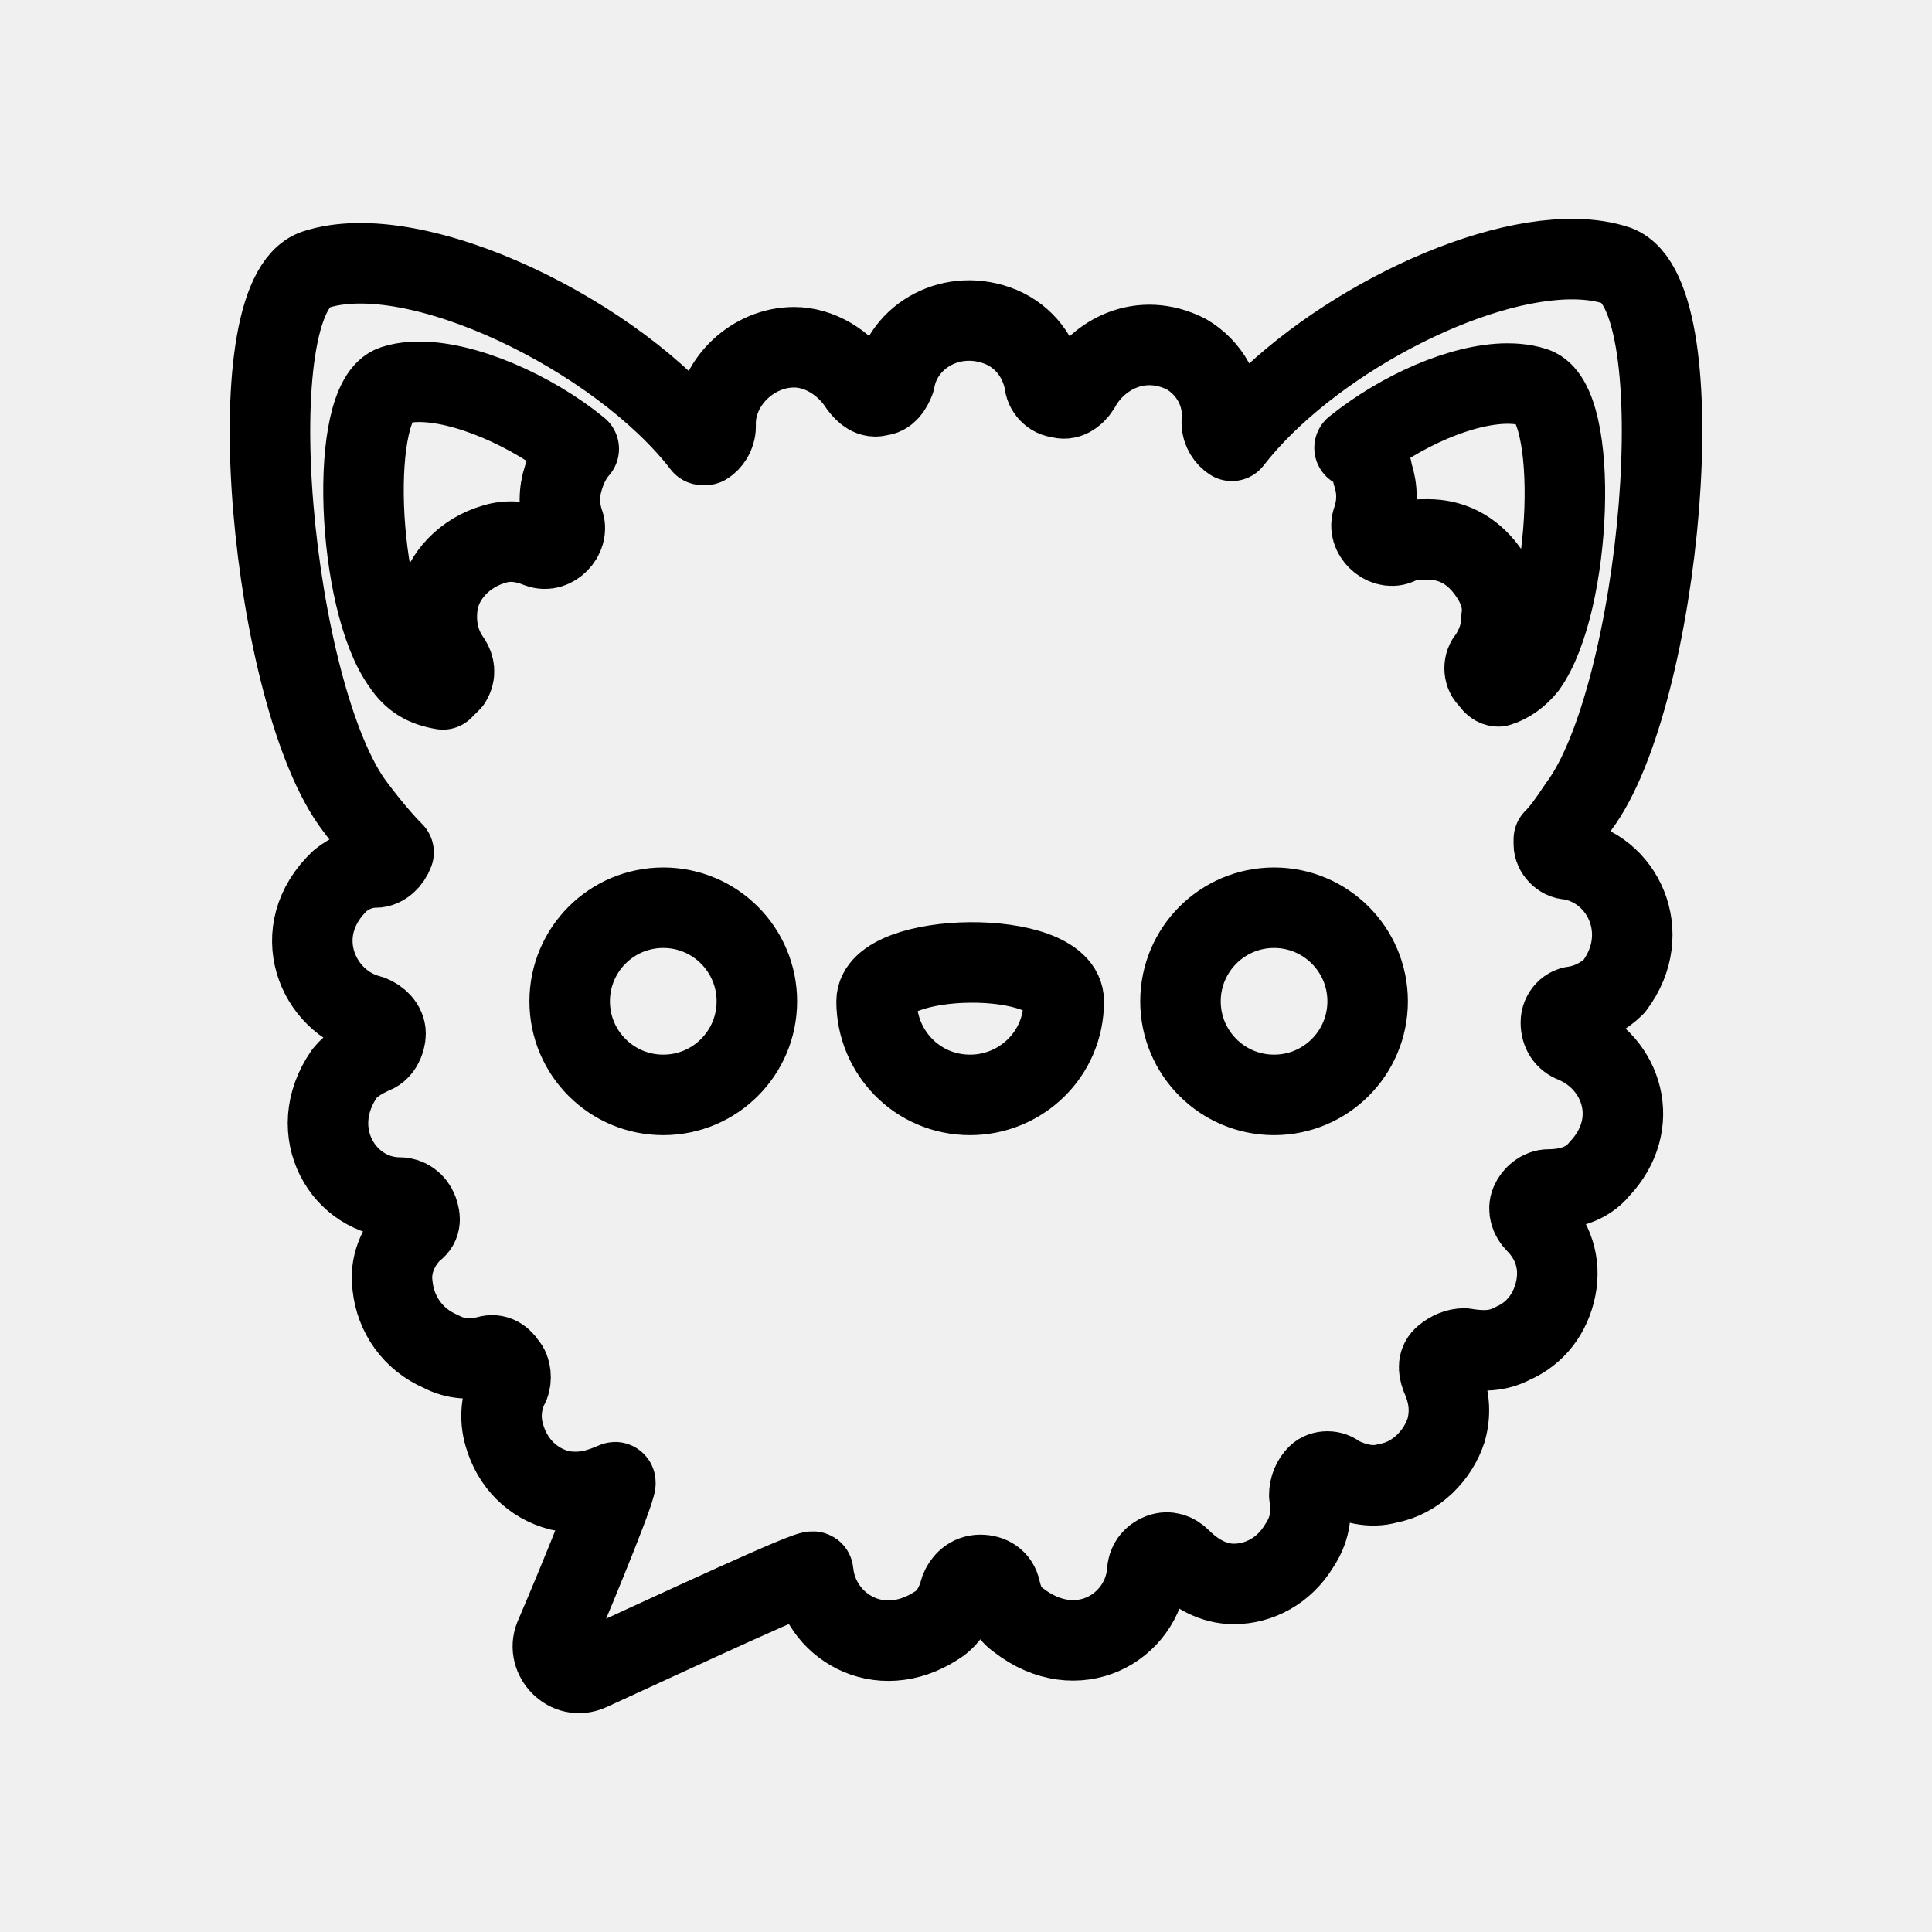
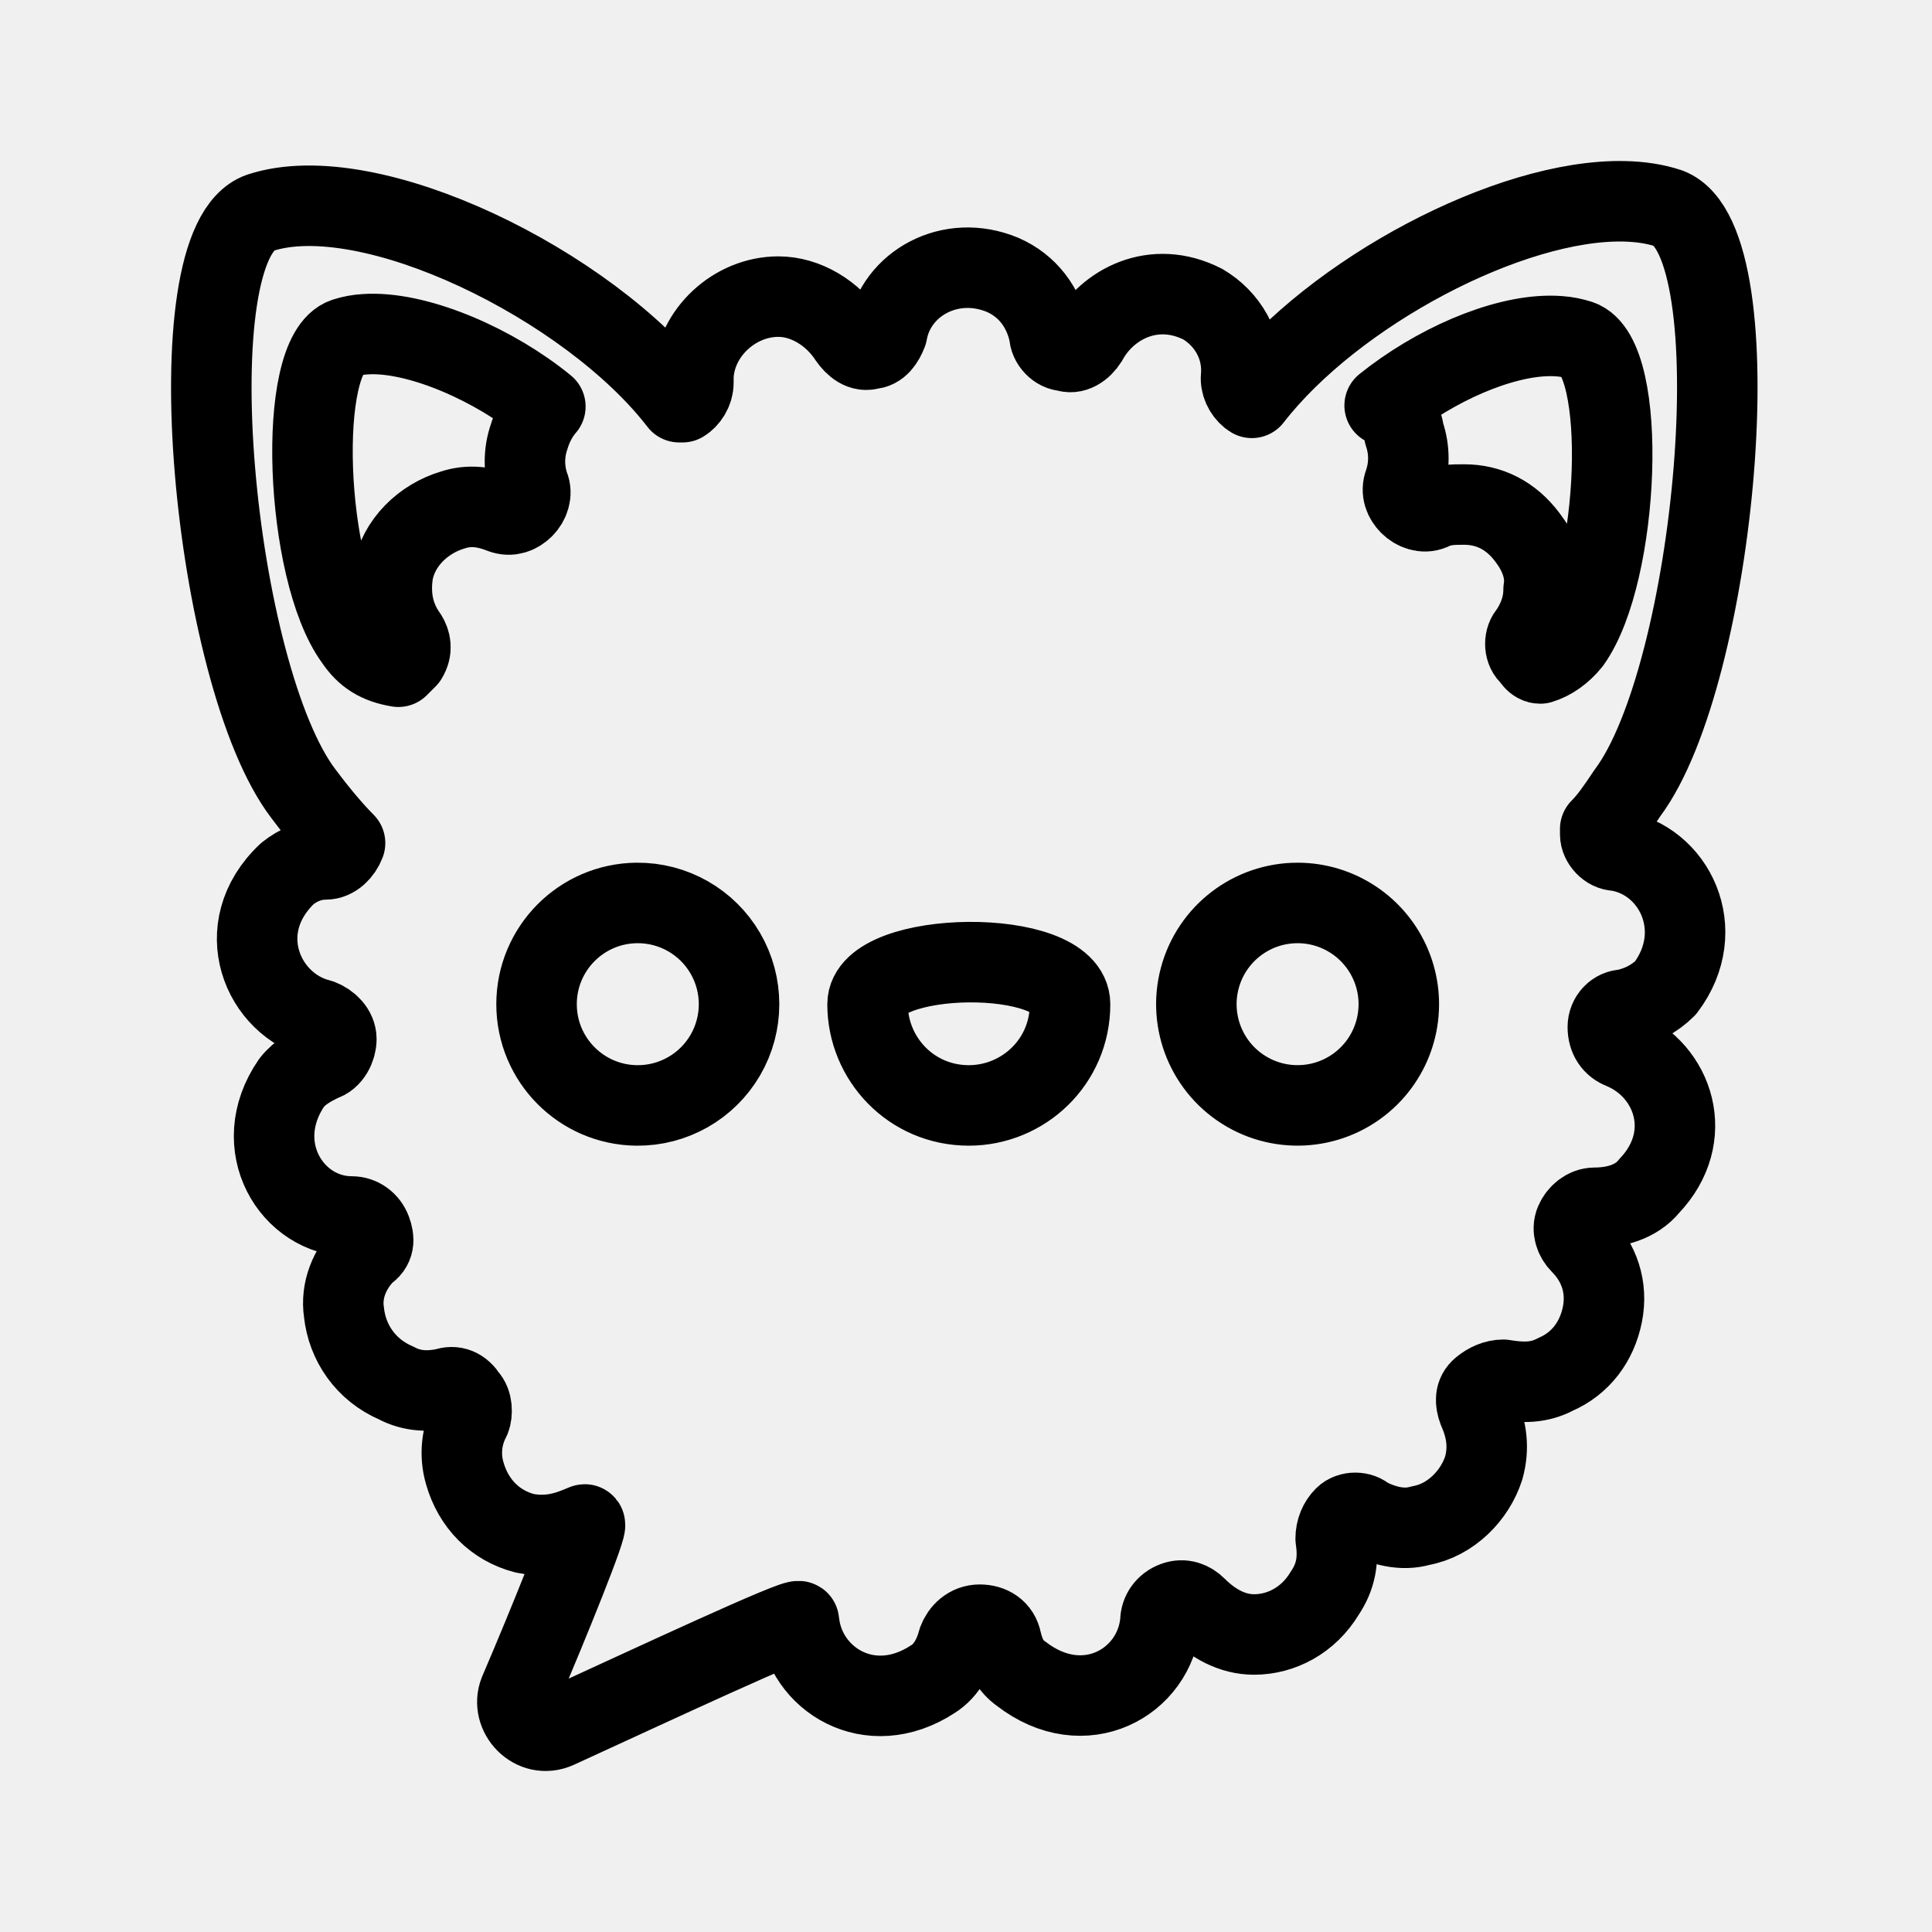
- <svg xmlns="http://www.w3.org/2000/svg" id="svg284" width="192" height="192" version="1.1" viewBox="0 0 192 192" xml:space="preserve">
-   <style id="style262" type="text/css">
- 	.st0{fill:url(#SVGID_1_);}
- 	.st1{fill:#F094BE;}
- 	.st2{fill:#4D3F92;}
- 	.st3{fill:#FFFFFF;}
- </style>
-   <path id="path586" class="st2" d="m156.61 25.754c-10.492-0.221-26.668 8.342-34.193 18.055-0.5-0.3-1-0.999-1-1.799 0.3-3-1.3-5.501-3.5-6.801-4.5-2.3-8.8 8.01e-4 -10.6 3.301-0.5 0.8-1.3 1.3-2 1-0.8 0-1.5-0.8-1.5-1.5-0.5-2.5-2.001-4.5-4.301-5.5-4.8-2-9.8 0.799-10.6 5.299-0.3 0.8-0.8 1.5-1.5 1.5-0.8 0.3-1.5-0.3-2-1-1.5-2.3-4-3.799-6.5-3.799-4 0-7.601 3.299-7.801 7.299v0.6c0 0.8-0.5 1.501-1 1.801h-0.299c-8.3-10.8-28.5-20.7-38.5-17.4-8.1 2.8-4.3 42.6 4 53.4 1.5 2 2.799 3.5 3.799 4.5-0.3 0.8-0.999 1.5-1.799 1.5-1.3 0-2.5 0.501-3.5 1.301-5.3 5-2.3 12.098 3 13.398 0.8 0.3 1.5 1.001 1.5 1.801 0 0.8-0.501 1.8-1.301 2-1 0.5-1.999 1-2.799 2-4 5.8 2.5e-5 12.301 5.5 12.301 0.8 0 1.499 0.499 1.799 1.299s0.3 1.5-0.5 2c-1.5 1.5-2.3 3.5-2 5.5 0.3 2.8 2.001 5.3 4.801 6.5 1.5 0.8 3 0.8 4.5 0.5 0.8-0.3 1.5 7.8e-4 2 0.801 0.5 0.5 0.499 1.5 0.299 2-0.8 1.5-1 3.3-0.5 5 0.8 2.8 2.8 4.8 5.5 5.5 2.5 0.5 4.3-0.301 5.5-0.801 0.5-0.3-3.3 9.1-6 15.4-0.8 2 1.3 4.301 3.5 3.301 8.3-3.8 22.201-10.301 22.201-9.801 0.5 5.3 6.499 9.101 12.299 5.301 1.3-0.8 2.001-2.3 2.301-3.5 0.3-0.8 1-1.5 2-1.5s1.8 0.5 2 1.5c0.3 1.3 0.801 2.3 1.801 3 5.8 4.5 12.299 0.799 12.799-4.801 0-0.8 0.501-1.501 1.301-1.801s1.5 0 2 0.5c1.5 1.5 3.299 2.5 5.299 2.5 2.5 0 5-1.299 6.5-3.799 1-1.5 1.3-3 1-5 0-0.8 0.301-1.5 0.801-2s1.5-0.5 2 0c1.5 0.8 3.3 1.299 5 0.799 2.8-0.5 5.001-2.799 5.801-5.299 0.5-1.8 0.3-3.501-0.5-5.301-0.3-0.8-0.301-1.5 0.299-2s1.3-0.799 2-0.799c1.8 0.3 3.301 0.3 4.801-0.5 2.3-1 3.799-3 4.299-5.5s-0.3-4.8-2-6.5c-0.5-0.5-0.8-1.3-0.5-2s1.001-1.301 1.801-1.301c1.8 0 3.8-0.5 5-2 4.3-4.5 2.3-10.6-2.5-12.6-0.8-0.3-1.301-1-1.301-2 0-0.9 0.7-1.6 1.5-1.6 1.5-0.3 2.801-1 3.801-2 4-5.3 0.8-11.802-4.5-12.602-0.8 0-1.5-0.8-1.5-1.5v-0.5c0.8-0.8 1.5-1.799 2.5-3.299 8.1-10.8 11.801-50.601 3.801-53.701-1.225-0.412-2.609-0.623-4.107-0.654zm-115.19 12.191c4.688-0.103 11.434 2.85 16.096 6.664-0.7 0.8-1.2 1.799-1.5 2.799-0.5 1.5-0.5 3 0 4.5 0.3 0.7-4e-6 1.5-0.5 2-0.5 0.5-1.2 0.8-2 0.5-1.5-0.6-3-0.799-4.5-0.299-2.7 0.8-5 2.999-5.5 5.799-0.3 2 7.85e-4 4.001 1.301 5.801 0.3 0.5 0.5 1.2 0 2l-0.801 0.801c-1.8-0.3-3-1-4-2.5-4.6-6.3-5.4-26.201-0.9-27.701 0.562-0.188 1.186-0.299 1.857-0.344 0.147-0.01 0.296-0.016 0.447-0.02zm108.38 0.174c0.301-0.001 0.596 0.01 0.883 0.033 0.655 0.053 1.27 0.17 1.832 0.357 4.5 1.5 3.701 21.399-0.799 27.699-0.8 1-1.801 1.7-2.801 2-0.5 0-0.7-0.501-1-0.801-0.5-0.5-0.5-1.5 0-2 0.8-1.2 1.301-2.5 1.301-4 0.3-1.8-0.5-3.499-1.5-4.799-1.5-2-3.501-3-5.801-3-1 0-2 0-3 0.5-0.7 0.3-1.5-5e-6 -2-0.5-0.5-0.5-0.8-1.2-0.5-2 0.5-1.5 0.5-3 0-4.5-0.2-1.3-0.701-2.1-1.801-2.6 4.594-3.691 10.667-6.374 15.186-6.391zm-83.885 52.09a9.3 9.3 0 0 1 9.301 9.301 9.3 9.3 0 0 1-9.301 9.299 9.3 9.3 0 0 1-9.301-9.299 9.3 9.3 0 0 1 9.301-9.301zm60.699 0a9.3 9.3 0 0 1 9.301 9.301 9.3 9.3 0 0 1-9.301 9.299 9.3 9.3 0 0 1-9.299-9.299 9.3 9.3 0 0 1 9.299-9.301zm-30.199 5.438c4.65-0.037 9.301 1.213 9.301 3.863 0 5.3-4.301 9.299-9.301 9.299-5.3 0-9.301-4.299-9.301-9.299 0-2.5 4.651-3.826 9.301-3.863z" fill-opacity="0" stroke="#000" stroke-linejoin="round" stroke-width="8" />
+ <svg xmlns="http://www.w3.org/2000/svg" width="192" height="192" fill="none">
+   <path d="M161.401 20.005c-11.351-.24-28.851 9.024-36.992 19.532-.54-.324-1.081-1.08-1.081-1.946.324-3.245-1.407-5.95-3.787-7.357-4.868-2.489-9.52 0-11.467 3.57-.541.866-1.407 1.407-2.164 1.082-.865 0-1.623-.865-1.623-1.622-.541-2.705-2.164-4.869-4.653-5.95-5.192-2.164-10.601.864-11.467 5.732-.325.866-.865 1.623-1.623 1.623-.865.324-1.623-.325-2.163-1.082-1.623-2.488-4.328-4.11-7.032-4.11-4.328 0-8.223 3.57-8.44 7.896v.65c0 .865-.54 1.623-1.082 1.947h-.323c-8.979-11.683-30.832-22.394-41.65-18.824-8.764 3.03-4.652 46.087 4.327 57.77 1.622 2.164 3.028 3.787 4.11 4.869-.325.865-1.081 1.623-1.947 1.623-1.406 0-2.704.541-3.786 1.407-5.734 5.41-2.488 13.088 3.245 14.494.866.325 1.623 1.083 1.623 1.949 0 .865-.541 1.947-1.407 2.163-1.082.541-2.162 1.082-3.028 2.164-4.327 6.275 0 13.308 5.95 13.308.866 0 1.622.539 1.946 1.405.325.865.325 1.622-.54 2.163-1.623 1.623-2.489 3.787-2.164 5.95.324 3.03 2.164 5.734 5.193 7.032 1.623.866 3.246.866 4.869.541.865-.324 1.622.001 2.163.867.541.541.54 1.622.324 2.163a7.2 7.2 0 0 0-.541 5.41c.865 3.029 3.029 5.192 5.95 5.95 2.704.541 4.652-.326 5.95-.867.54-.324-3.57 9.846-6.491 16.661-.866 2.163 1.406 4.652 3.786 3.571 8.98-4.111 24.018-11.144 24.018-10.603.541 5.733 7.031 9.845 13.306 5.734 1.406-.865 2.164-2.488 2.489-3.786.325-.866 1.082-1.623 2.164-1.623 1.081 0 1.947.541 2.163 1.623.325 1.406.867 2.488 1.948 3.245 6.275 4.869 13.306.865 13.847-5.193 0-.866.542-1.624 1.407-1.948.866-.325 1.623 0 2.164.54 1.623 1.623 3.569 2.705 5.732 2.705 2.705 0 5.41-1.405 7.032-4.11 1.082-1.622 1.407-3.245 1.082-5.409 0-.865.326-1.623.866-2.164.541-.54 1.623-.54 2.164 0 1.623.866 3.57 1.406 5.409.865 3.029-.541 5.41-3.028 6.276-5.733.541-1.947.324-3.787-.541-5.734-.325-.866-.326-1.623.323-2.164.649-.541 1.407-.864 2.164-.864 1.947.324 3.571.324 5.194-.541 2.488-1.082 4.109-3.246 4.65-5.95.541-2.705-.324-5.193-2.163-7.032-.541-.541-.866-1.407-.541-2.164.324-.757 1.082-1.407 1.948-1.407 1.947 0 4.111-.541 5.409-2.164 4.652-4.868 2.488-11.467-2.705-13.631-.865-.325-1.407-1.082-1.407-2.164 0-.973.757-1.73 1.623-1.73 1.623-.325 3.03-1.082 4.112-2.164 4.327-5.734.865-12.768-4.869-13.633-.865 0-1.622-.866-1.622-1.623v-.54c.865-.866 1.622-1.947 2.704-3.57 8.763-11.684 12.767-54.742 4.112-58.096-1.325-.446-2.822-.672-4.443-.706ZM36.784 33.193c5.071-.11 12.37 3.083 17.413 7.21-.757.865-1.298 1.946-1.623 3.028a7.506 7.506 0 0 0 0 4.868c.325.757 0 1.623-.54 2.164-.542.54-1.299.865-2.164.54-1.623-.649-3.246-.864-4.869-.323-2.92.866-5.409 3.244-5.95 6.274-.324 2.163.001 4.328 1.407 6.275.325.541.541 1.298 0 2.164l-.866.866c-1.947-.325-3.245-1.082-4.327-2.705-4.977-6.815-5.843-28.345-.974-29.968a8.048 8.048 0 0 1 2.01-.371c.158-.01.32-.018.483-.022Zm117.249.188c.326 0 .646.011.956.036a8.399 8.399 0 0 1 1.981.387c4.869 1.623 4.004 23.15-.864 29.966-.865 1.082-1.948 1.839-3.03 2.163-.541 0-.757-.541-1.082-.866-.541-.54-.541-1.623 0-2.163.866-1.299 1.408-2.705 1.408-4.328.324-1.947-.541-3.785-1.623-5.191-1.623-2.164-3.787-3.246-6.276-3.246-1.081 0-2.163 0-3.245.541-.757.325-1.623 0-2.164-.54-.541-.542-.865-1.3-.541-2.165a7.504 7.504 0 0 0 0-4.868c-.216-1.406-.758-2.271-1.948-2.812 4.97-3.994 11.54-6.896 16.428-6.914Zm-90.75 56.353a10.062 10.062 0 1 1 .002 20.123 10.062 10.062 0 0 1-.002-20.123Zm65.667 0a10.065 10.065 0 0 1 9.296 6.212 10.056 10.056 0 0 1-2.182 10.964 10.06 10.06 0 1 1-7.114-17.176Zm-32.67 5.883c5.03-.04 10.061 1.312 10.061 4.18 0 5.733-4.652 10.059-10.061 10.059-5.734 0-10.063-4.65-10.063-10.06 0-2.704 5.032-4.139 10.063-4.18Z" stroke="#000" stroke-width="8" stroke-linejoin="round" />
</svg>
